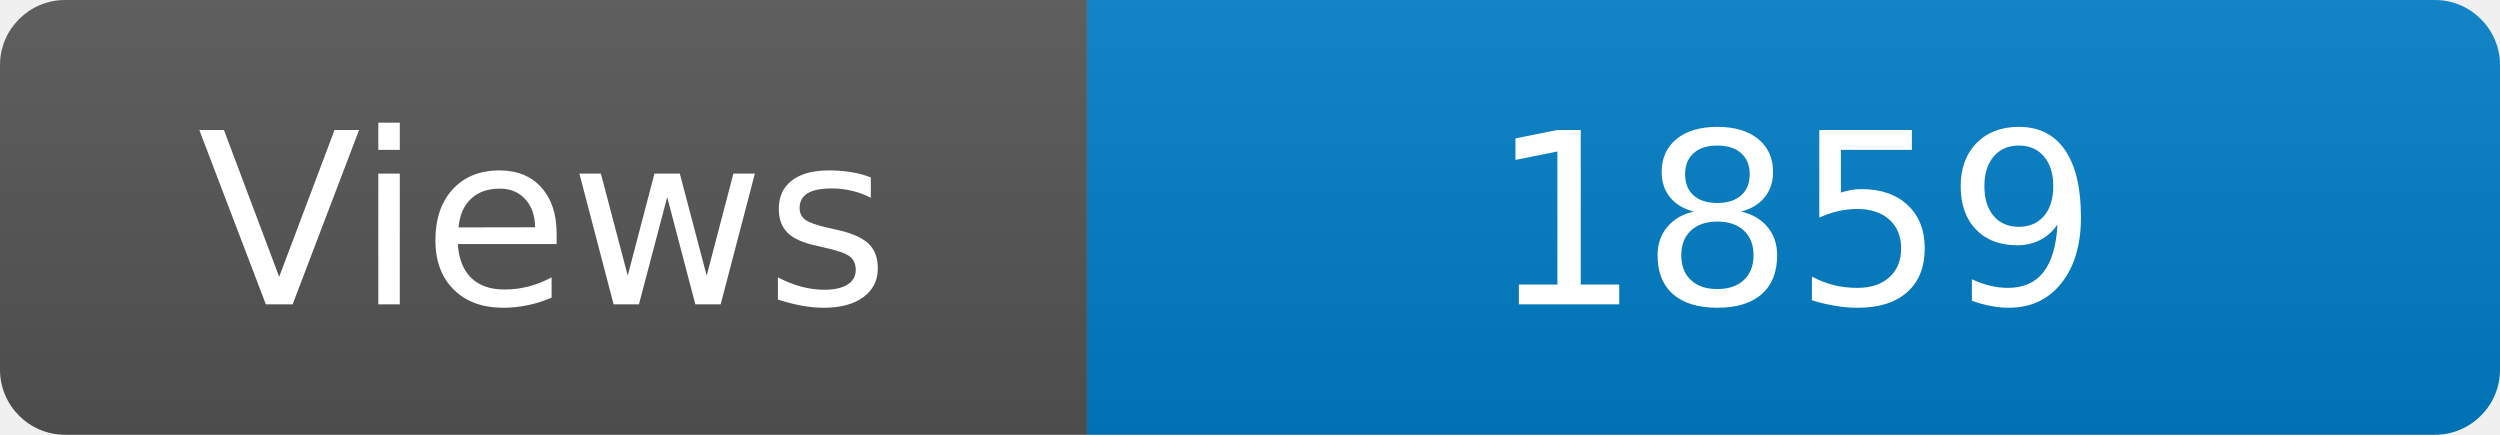
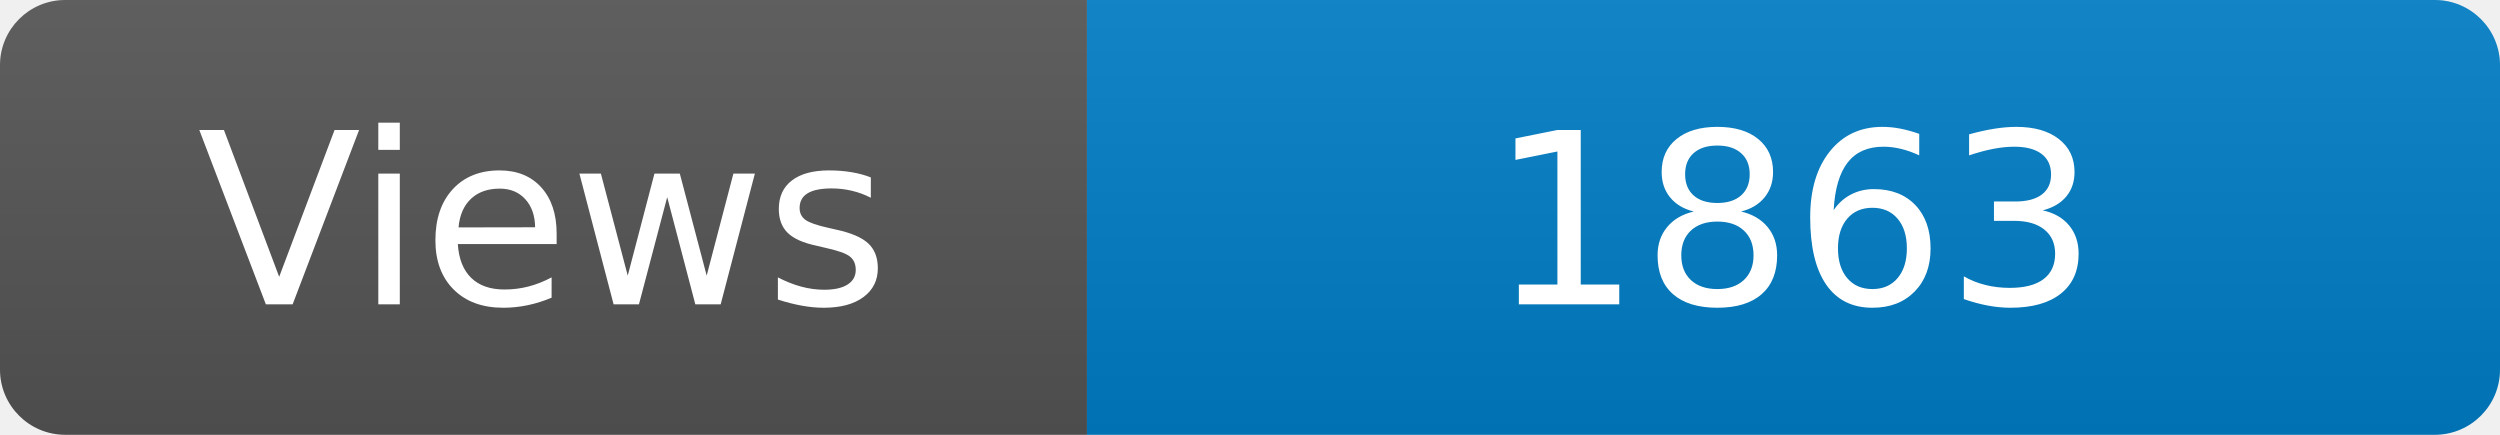
<svg xmlns="http://www.w3.org/2000/svg" width="115" height="20" role="img" aria-label="Maintained?: yes">
  <linearGradient id="s" x2="0" y2="100%">
    <stop offset="0" stop-color="#bbb" stop-opacity=".1" />
    <stop offset="1" stop-opacity=".1" />
  </linearGradient>
  <clipPath id="r">
    <rect width="115" height="20" rx="3" fill="#fff" />
  </clipPath>
  <g clip-path="url(#r)">
    <rect width="50" height="20" fill="#555" />
    <rect x="50" width="160" height="20" fill="#007ec6" />
    <rect width="115" height="20" fill="url(#s)" />
  </g>
  <g fill="#fff" text-anchor="middle" font-family="Verdana,Geneva,DejaVu Sans,sans-serif" font-size="110">
    <text x="250" y="140" transform="scale(.1)" fill="#fff">Views</text>
-     <text x="825" y="140" transform="scale(.1)" fill="#fff">1859</text>
+     <text x="825" y="140" transform="scale(.1)" fill="#fff">1863</text>
  </g>
</svg>
